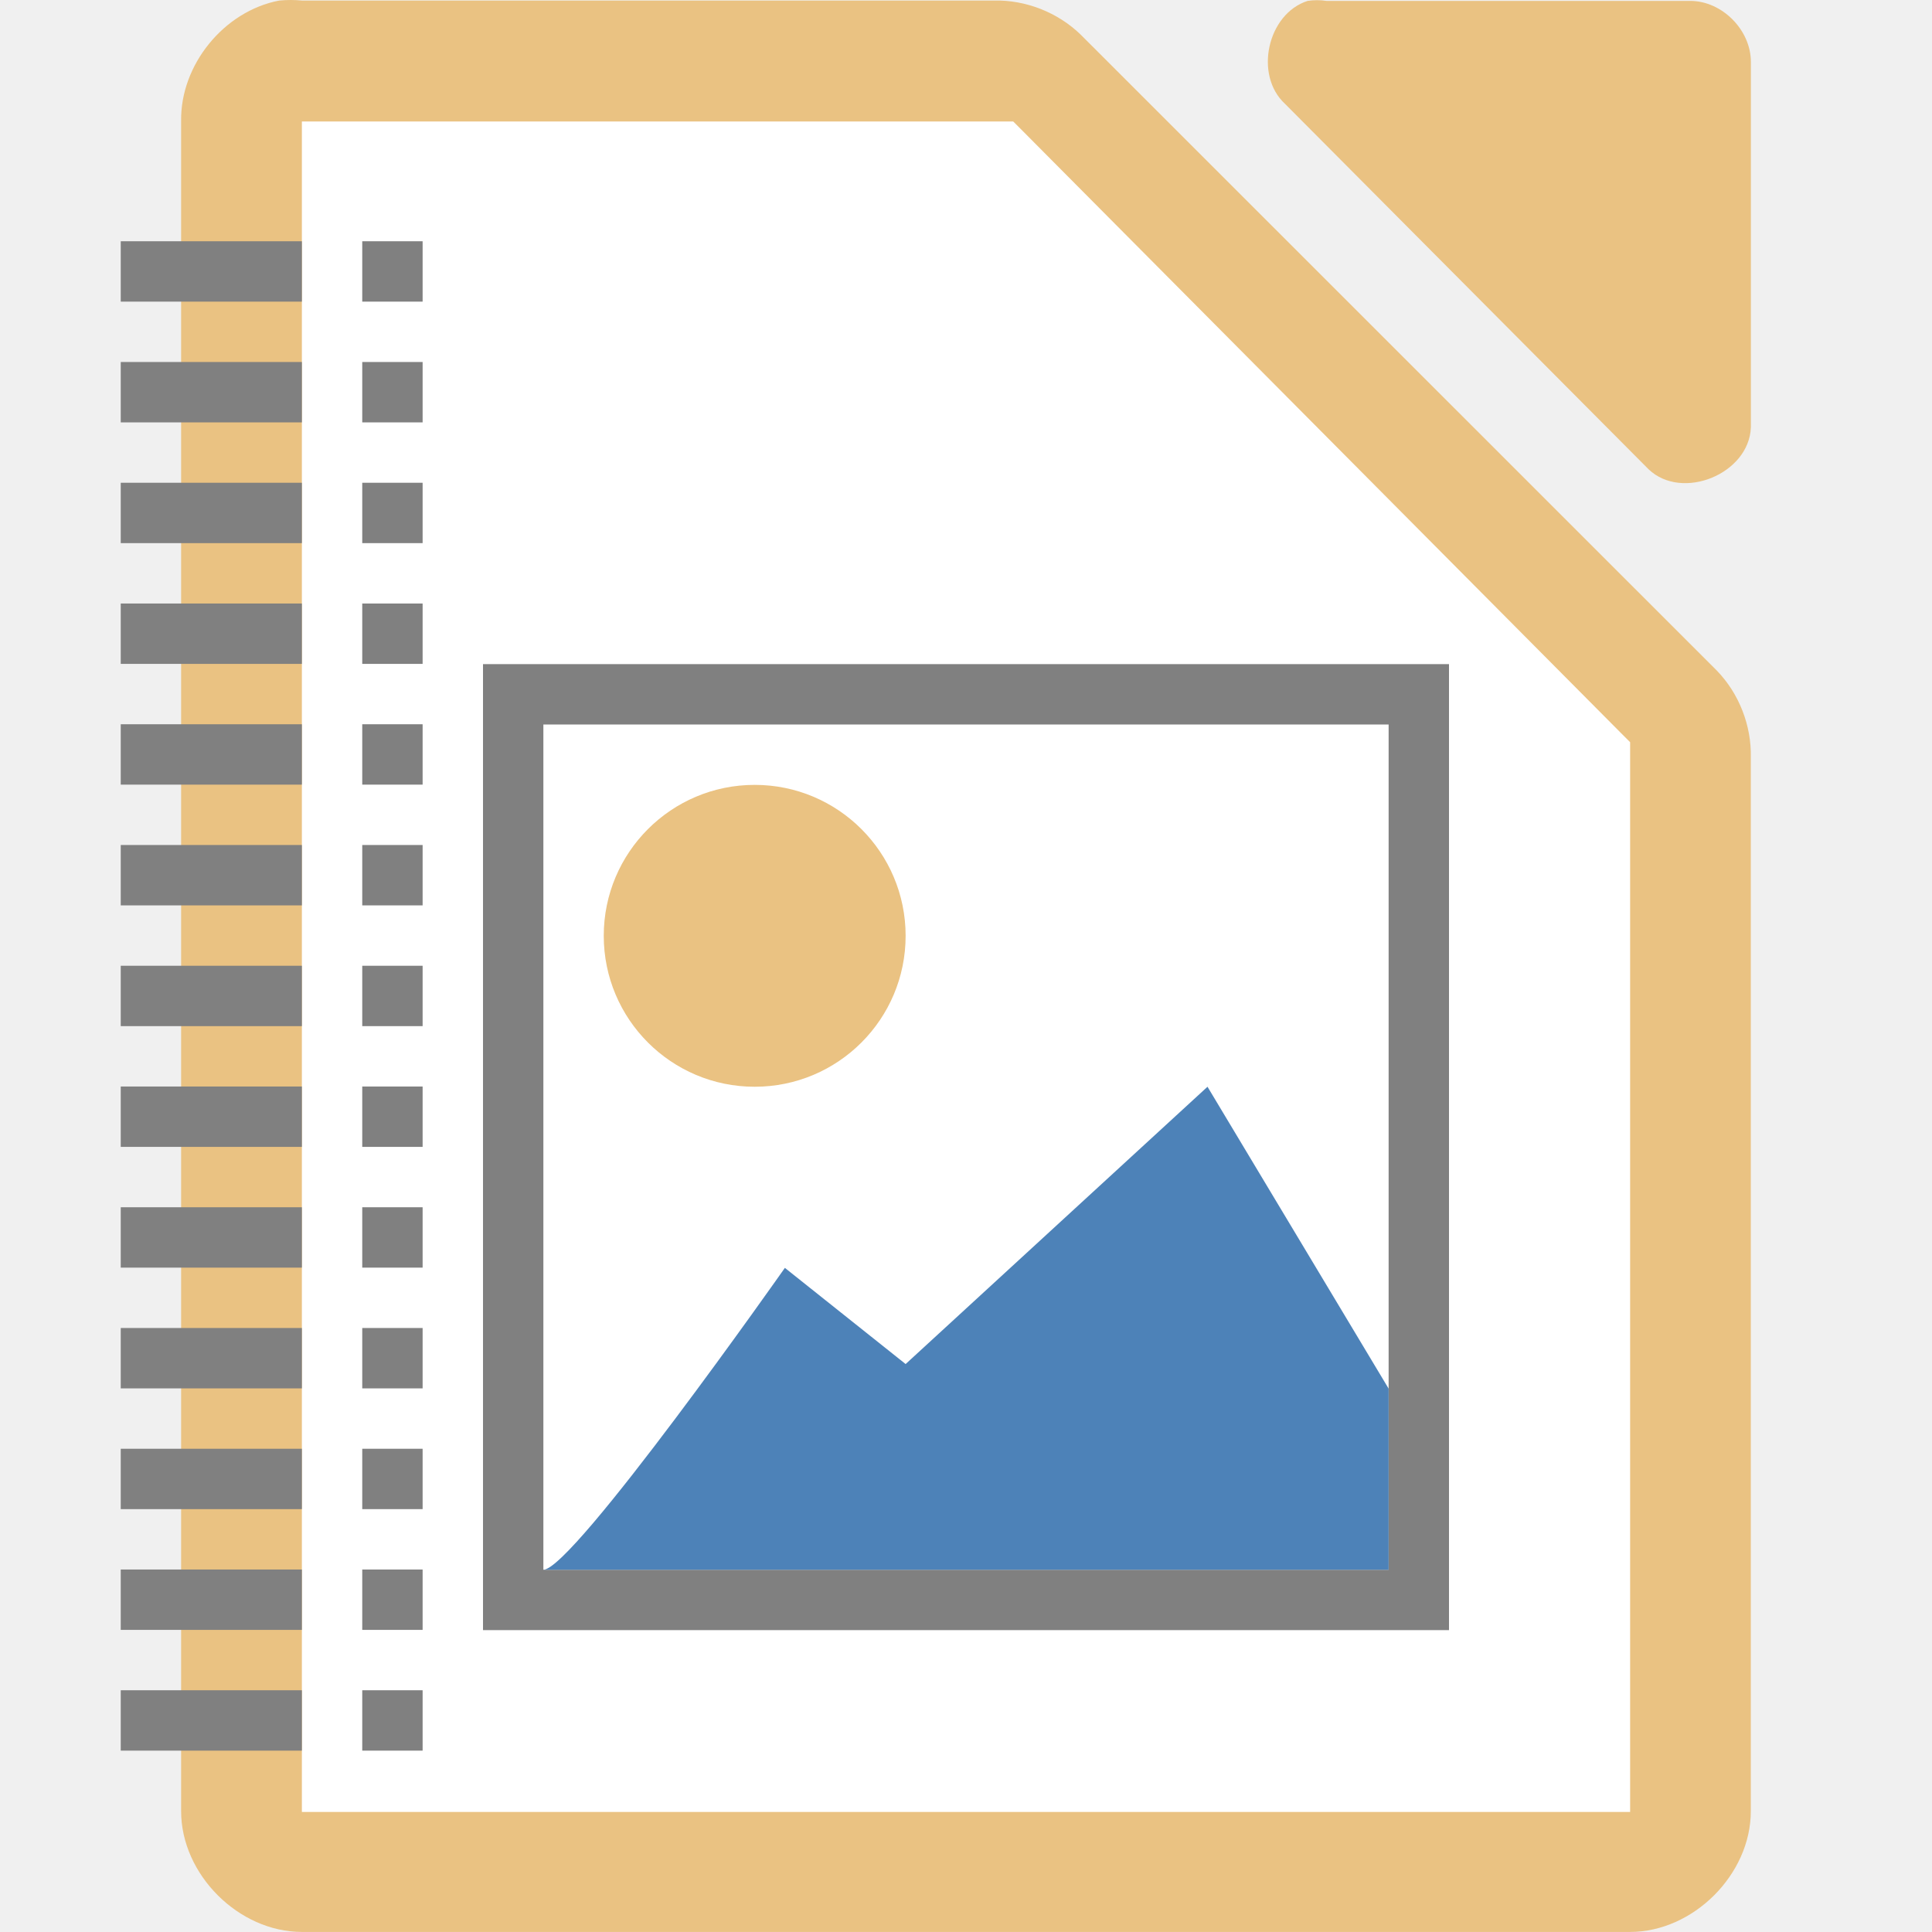
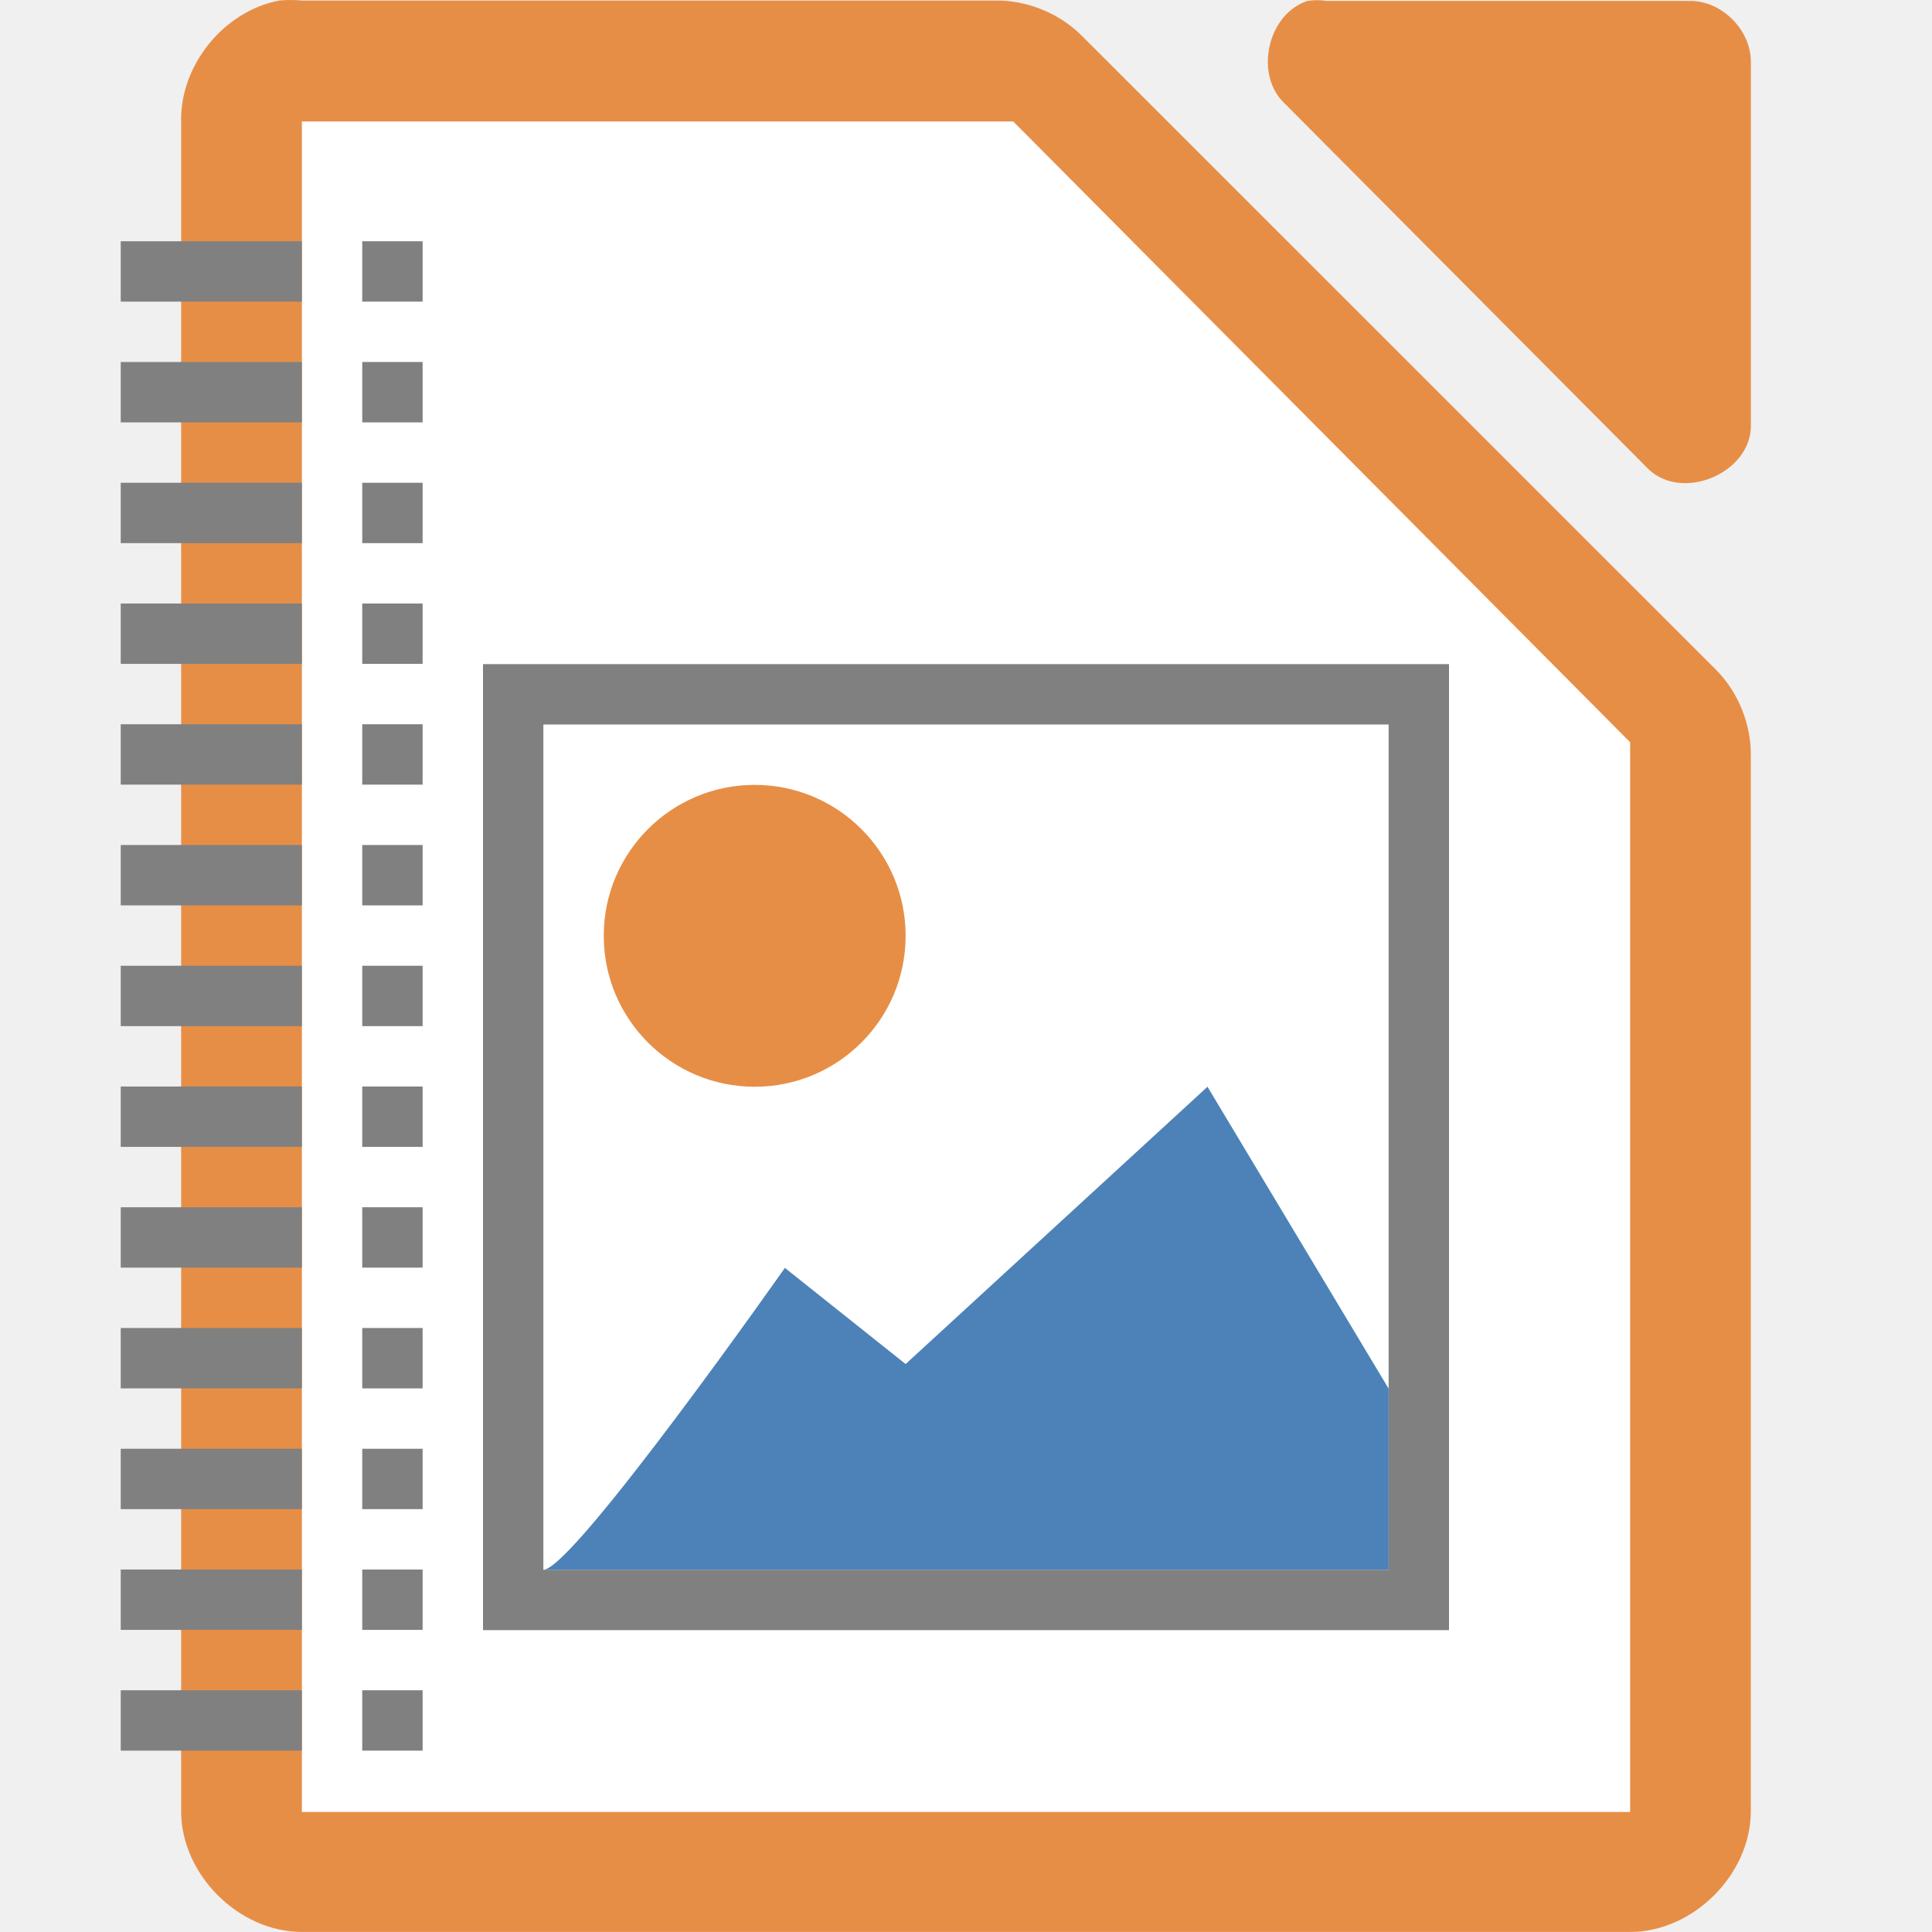
<svg xmlns="http://www.w3.org/2000/svg" xmlns:xlink="http://www.w3.org/1999/xlink" viewBox="0 0 32 32">
-   <path d="m4.625.009c-.917.175-1.641 1.067-1.625 1.999v27.992c0 1.047.953 1.999 2 1.999h21.999c1.047-0 2-.953 2-1.999v-17.455c.012-.528-.195-1.058-.562-1.437l-10.54-10.537c-.38-.367-.909-.575-1.437-.562h-11.459c-.125-.012-.25-.012-.375 0z" fill="#eac282" />
-   <path d="m21.658.015c-.666.213-.89 1.227-.376 1.703l6.024 6.055c.556.53 1.665.077 1.694-.694v-6.055c-0-.528-.478-1.009-1.004-1.009h-6.024c-.104-.016-.21-.016-.314 0z" fill="#eac282" />
+   <path d="m4.625.009c-.917.175-1.641 1.067-1.625 1.999v27.992c0 1.047.953 1.999 2 1.999h21.999c1.047-0 2-.953 2-1.999v-17.455c.012-.528-.195-1.058-.562-1.437l-10.54-10.537c-.38-.367-.909-.575-1.437-.562h-11.459c-.125-.012-.25-.012-.375 0z" fill="#e78e46" />
+   <path d="m21.658.015c-.666.213-.89 1.227-.376 1.703l6.024 6.055c.556.53 1.665.077 1.694-.694v-6.055c-0-.528-.478-1.009-1.004-1.009h-6.024c-.104-.016-.21-.016-.314 0z" fill="#e78e46" />
  <path d="m5 2.012v.5 27 .5h.5 21.0.5v-.5-17-.219l-.156-.156-9.937-10-.125-.125h-.219-11.062z" fill="#fff" />
  <path d="m6 3.012h10.058l9.941 10v16h-19.999z" fill="#fff" />
  <g transform="translate(-.4991)">
    <path id="a" d="m6.499 3.996h1v1h-1z" fill="#808080" />
    <path id="b" d="m2.499 3.996h3v1h-3z" fill="#808080" />
    <g fill="#808080">
      <use height="1085" transform="translate(0 2)" width="5033" xlink:href="#b" />
      <use height="1085" transform="translate(0 4)" width="5033" xlink:href="#b" />
      <use height="1085" transform="translate(0 6)" width="5033" xlink:href="#b" />
      <use height="1085" transform="translate(0 8)" width="5033" xlink:href="#b" />
      <use height="1085" transform="translate(0 10)" width="5033" xlink:href="#b" />
      <use height="1085" transform="translate(0 12)" width="5033" xlink:href="#b" />
      <use height="1085" transform="translate(0 14)" width="5033" xlink:href="#b" />
      <use height="1085" transform="translate(0 16)" width="5033" xlink:href="#b" />
      <use height="1085" transform="translate(0 18)" width="5033" xlink:href="#b" />
      <use height="1085" transform="translate(0 20)" width="5033" xlink:href="#b" />
      <use height="1085" transform="translate(0 22)" width="5033" xlink:href="#b" />
      <use height="1085" transform="translate(0 24)" width="5033" xlink:href="#b" />
      <use height="1085" transform="translate(0 2)" width="5033" xlink:href="#a" />
      <use height="1085" transform="translate(0 4)" width="5033" xlink:href="#a" />
      <use height="1085" transform="translate(0 6)" width="5033" xlink:href="#a" />
      <use height="1085" transform="translate(0 8)" width="5033" xlink:href="#a" />
      <use height="1085" transform="translate(0 10)" width="5033" xlink:href="#a" />
      <use height="1085" transform="translate(0 12)" width="5033" xlink:href="#a" />
      <use height="1085" transform="translate(0 14)" width="5033" xlink:href="#a" />
      <use height="1085" transform="translate(0 16)" width="5033" xlink:href="#a" />
      <use height="1085" transform="translate(0 18)" width="5033" xlink:href="#a" />
      <use height="1085" transform="translate(0 20)" width="5033" xlink:href="#a" />
      <use height="1085" transform="translate(0 22)" width="5033" xlink:href="#a" />
      <use height="1085" transform="translate(0 24)" width="5033" xlink:href="#a" />
    </g>
  </g>
  <path d="m9 12h14v14h-14z" fill="#fff" />
  <path d="m8 11v16h16v-16zm1 1h14v14h-14z" fill="#808080" />
-   <circle cx="12.5" cy="15.5" fill="#eac282" r="2.5" />
+   <circle cx="12.5" cy="15.5" fill="#e78e46" r="2.5" />
  <path d="m9 26c .488 0 4-5 4-5l2 1.593 5-4.593 3 5v3z" fill="#4d82b8" fill-rule="evenodd" />
</svg>
